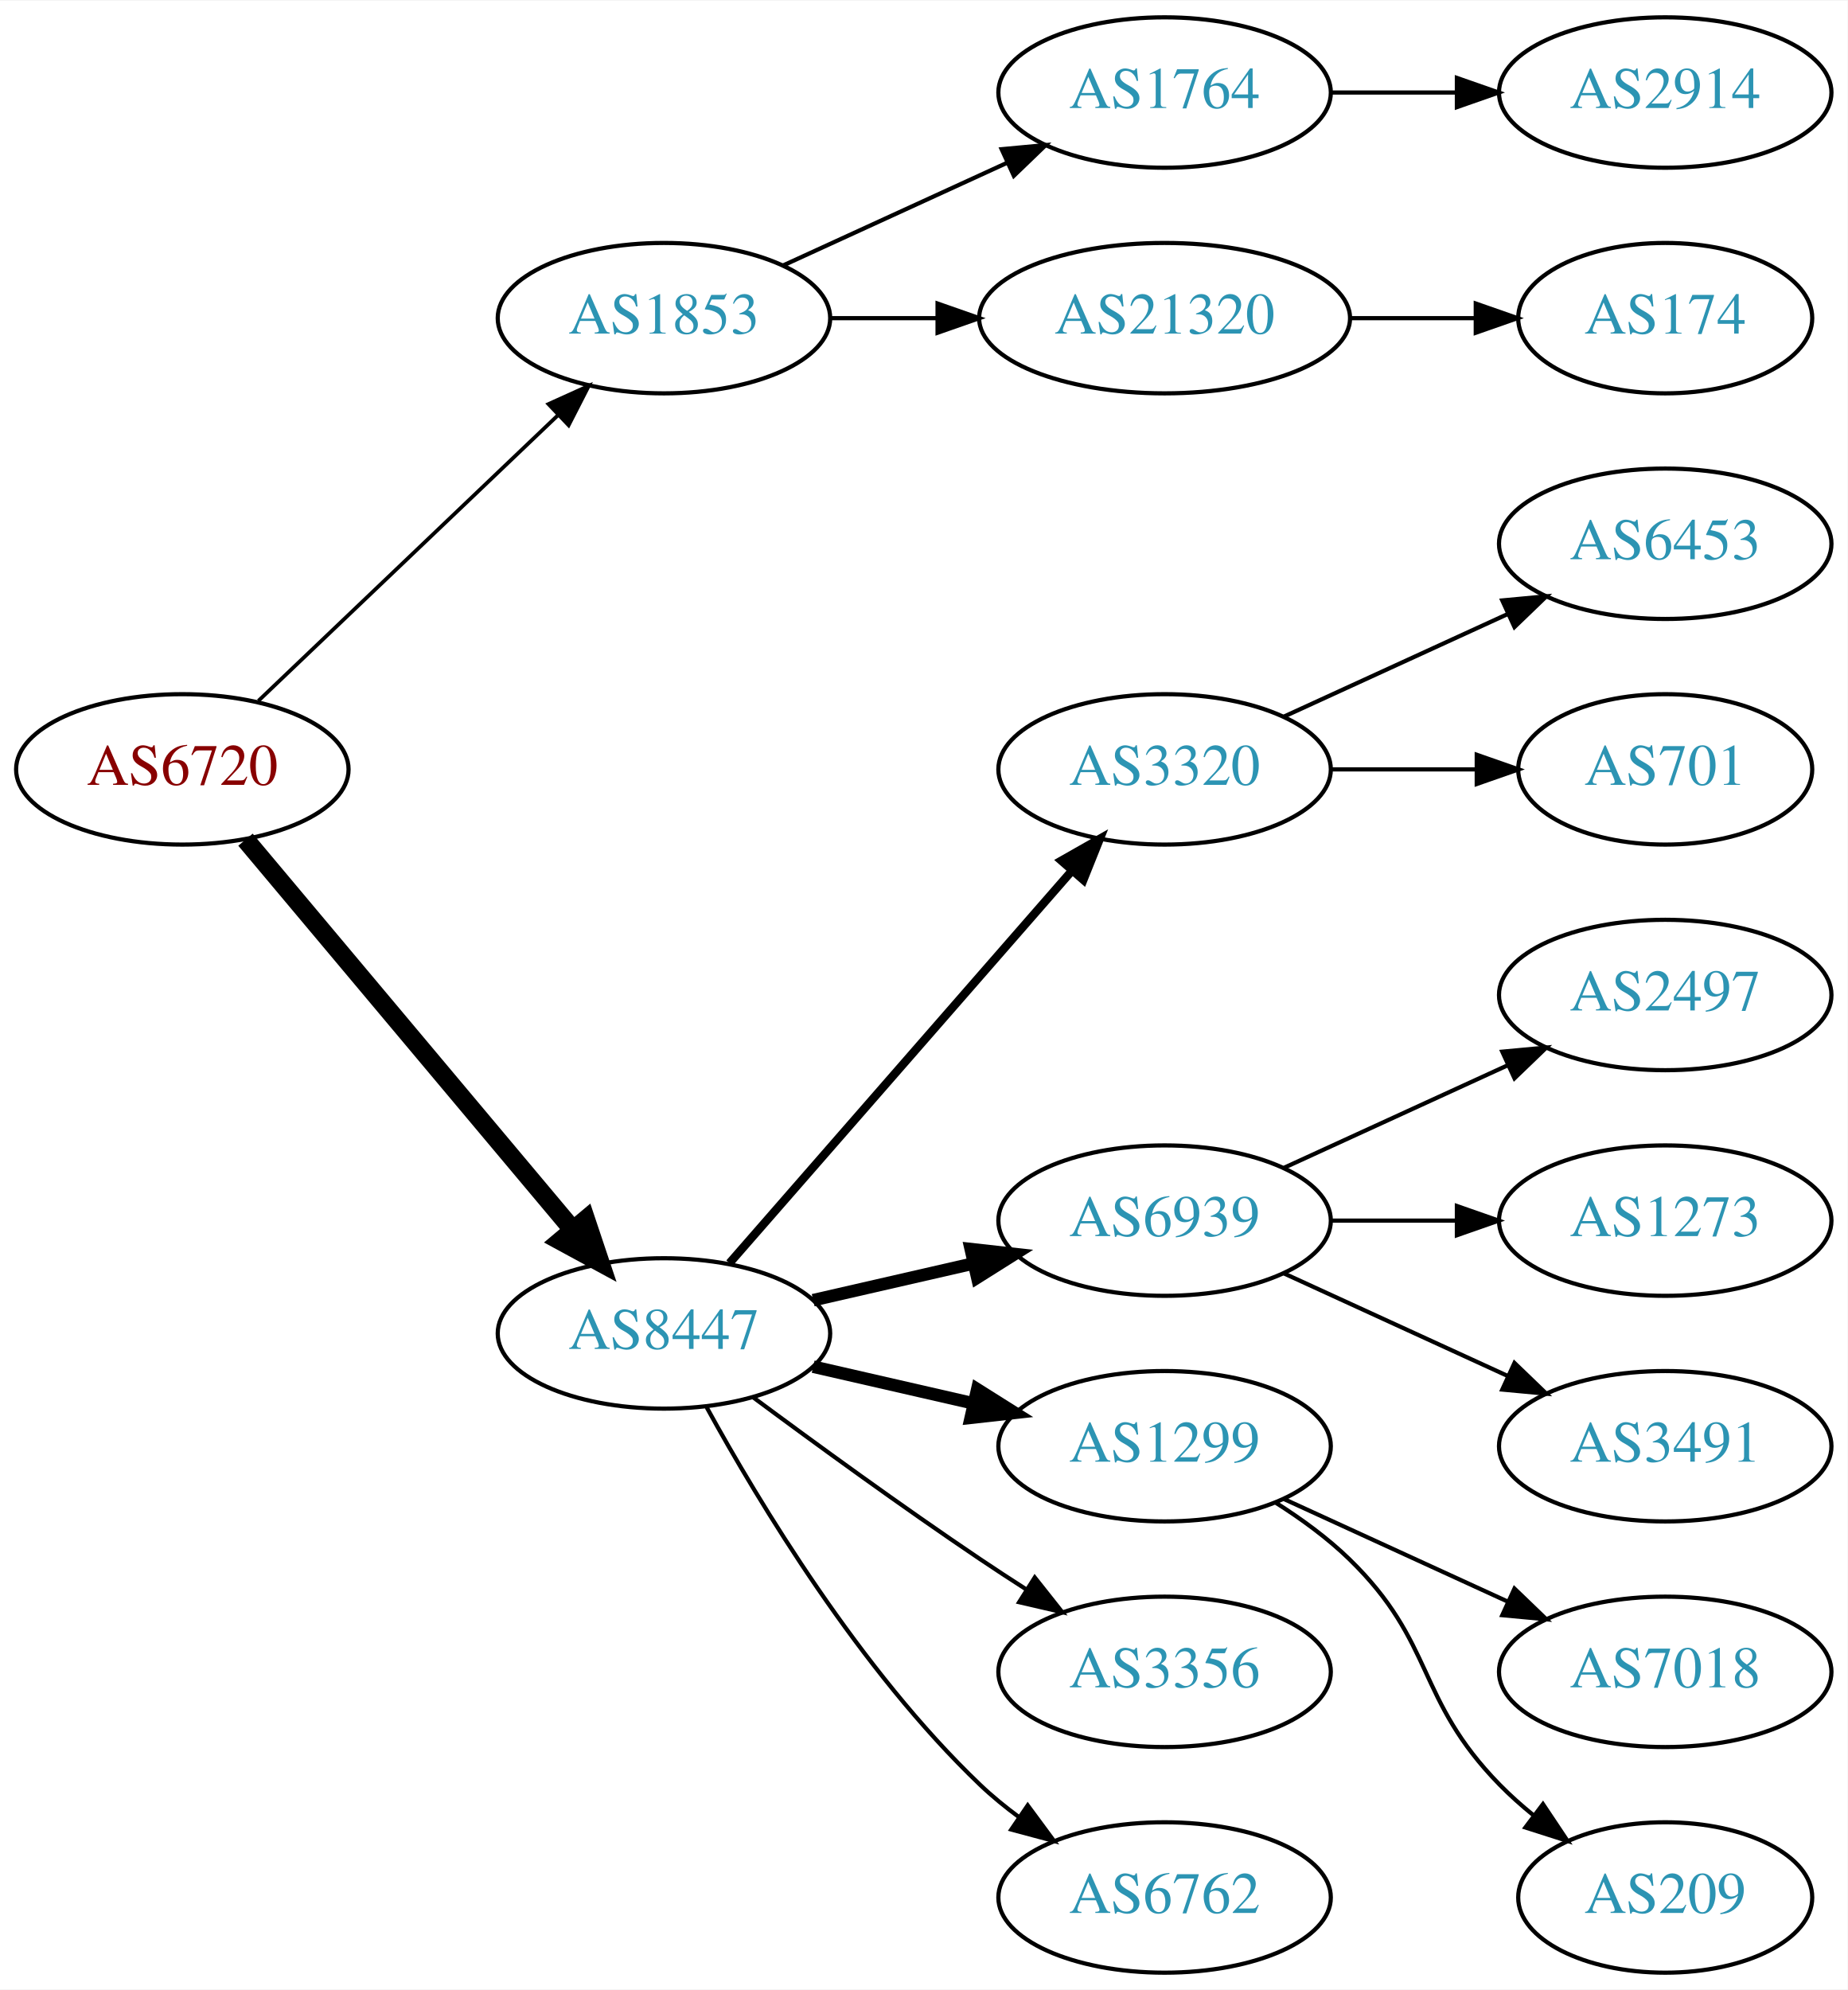
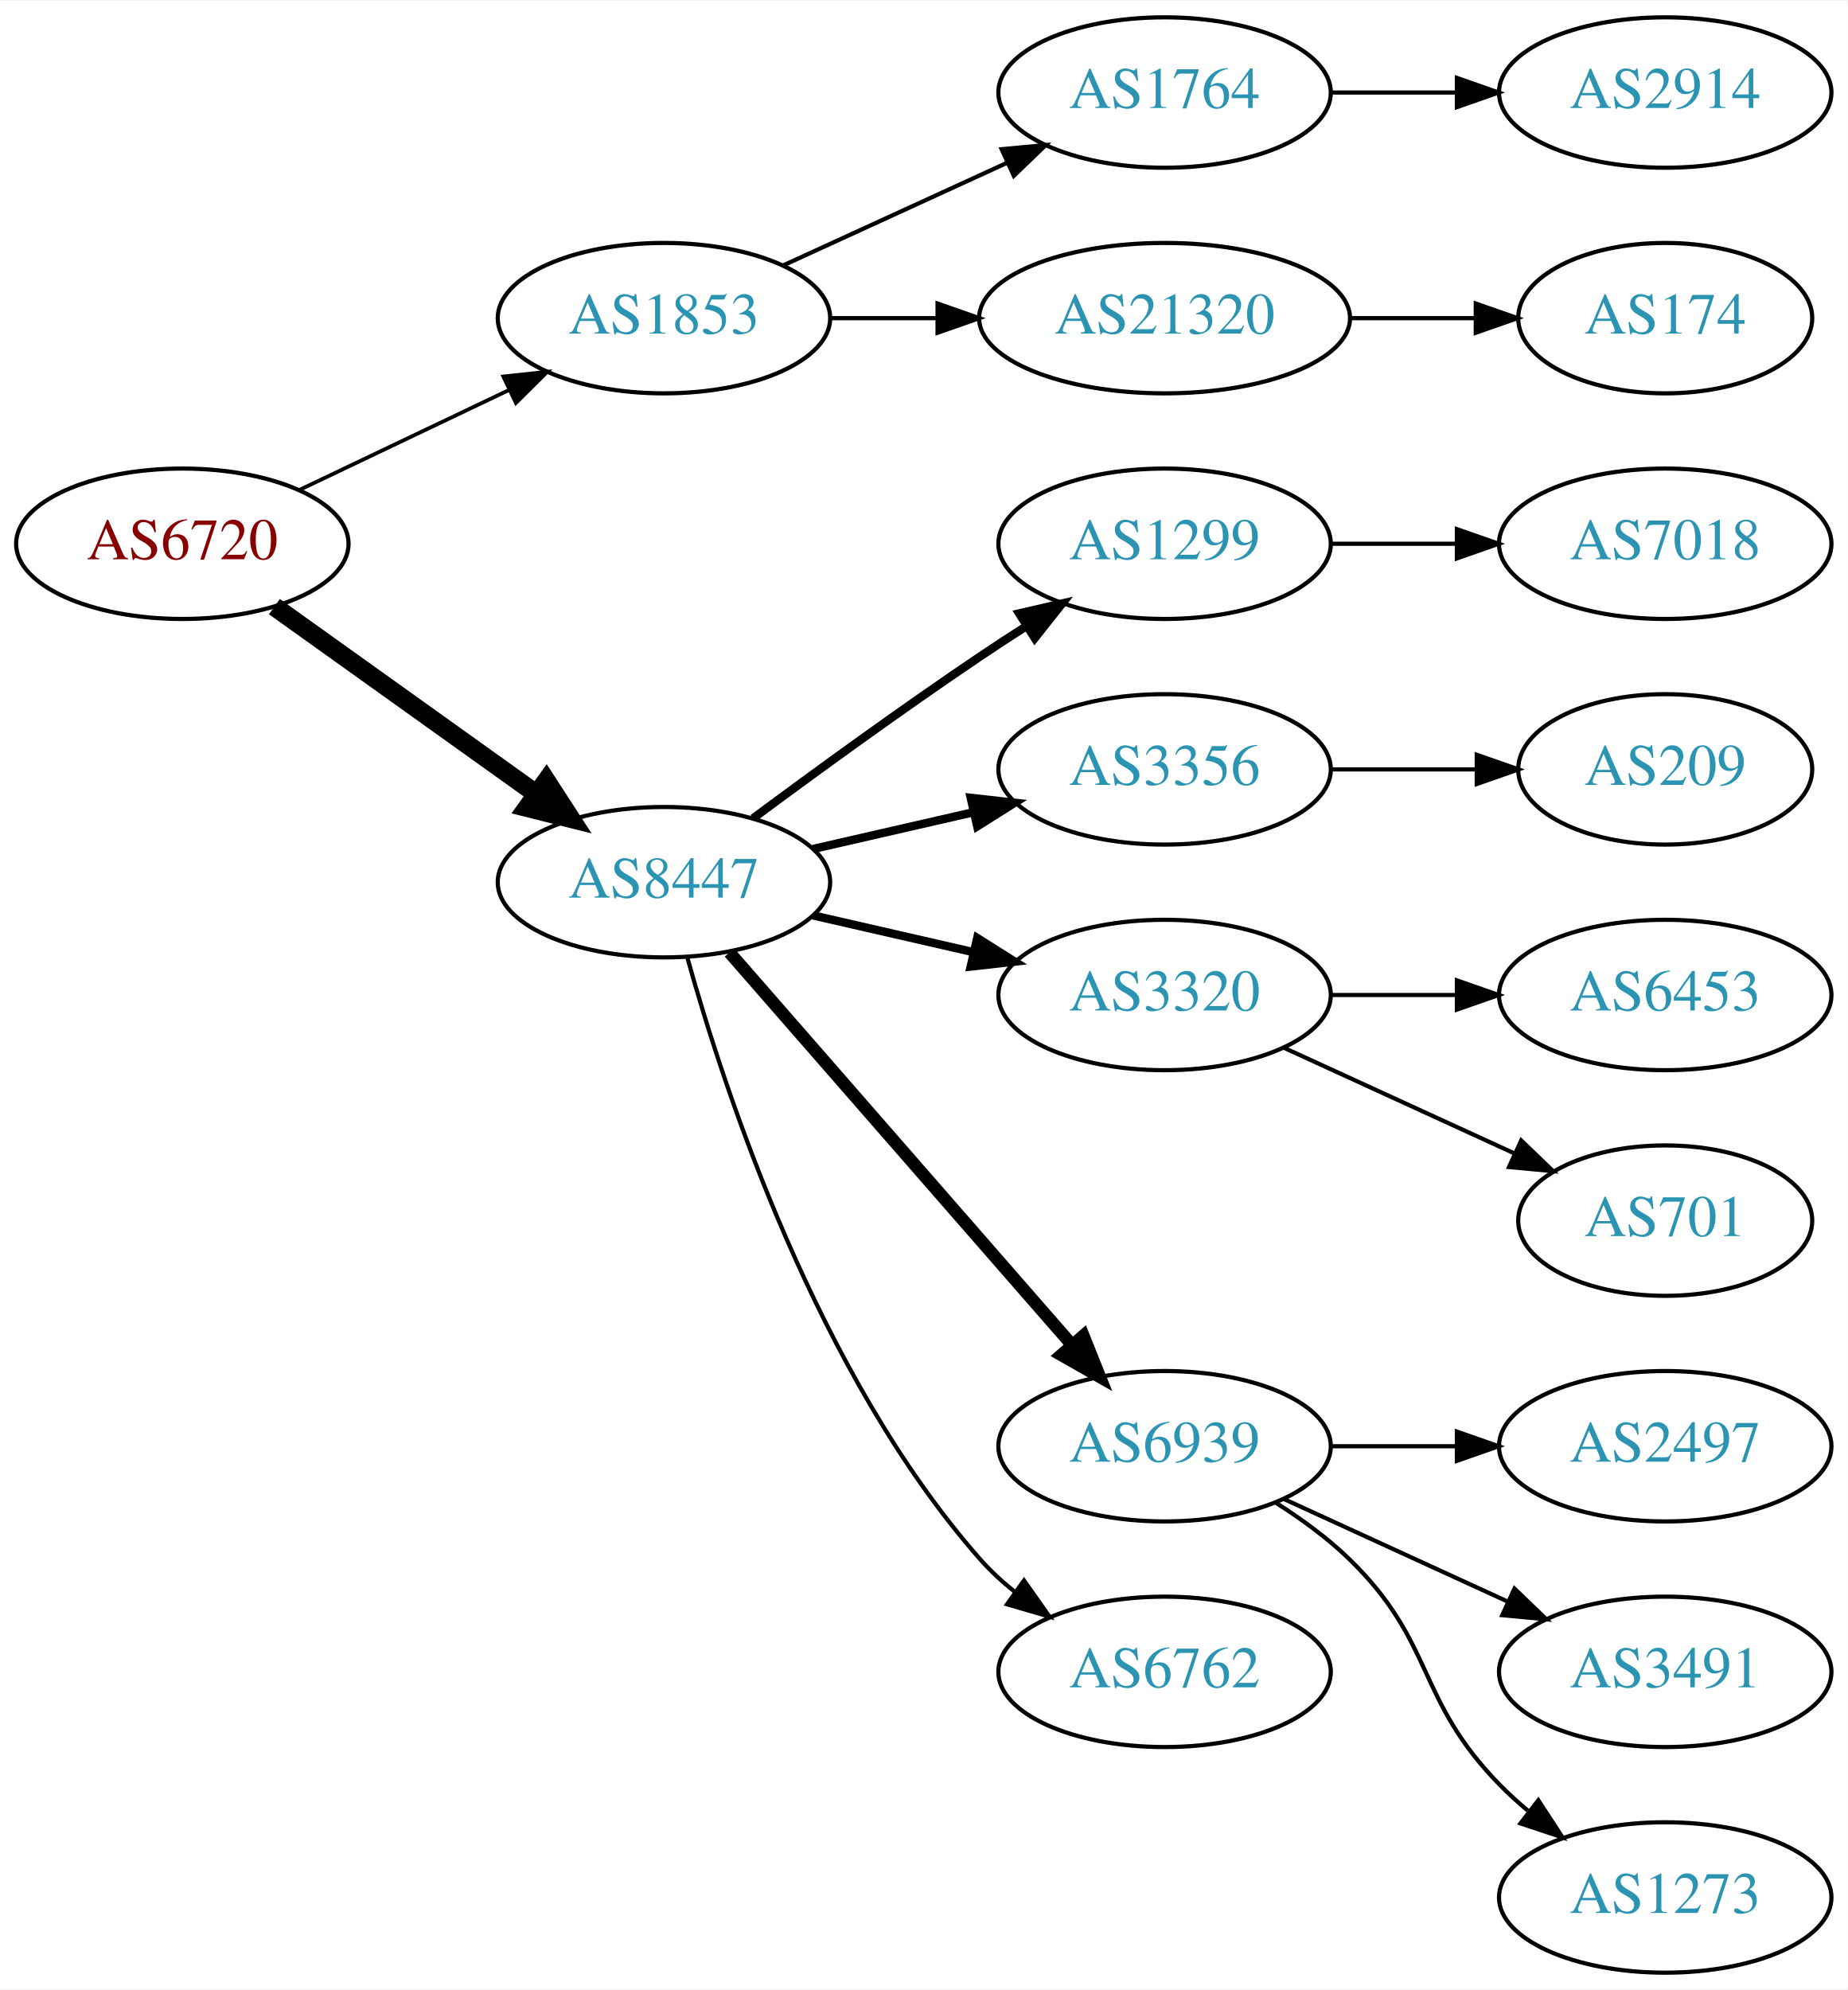
<svg xmlns="http://www.w3.org/2000/svg" xmlns:xlink="http://www.w3.org/1999/xlink" width="442pt" height="476pt" viewBox="0.00 0.00 442.27 476.00">
  <g id="graph0" class="graph" transform="scale(1 1) rotate(0) translate(4 472)">
    <polygon fill="white" stroke="none" points="-4,4 -4,-472 438.271,-472 438.271,4 -4,4" />
    <g id="node1" class="node">
      <g id="a_node1">
        <a xlink:href="/asn/6720" xlink:title="AS6720 ~ MAGWIEN [AT]">
-           <ellipse fill="#ffffff" stroke="black" cx="39.647" cy="-288" rx="39.794" ry="18" />
-           <text text-anchor="middle" x="39.647" y="-284.3" font-family="Times,serif" font-size="14.00" fill="#880000">AS6720</text>
+           <ellipse fill="#ffffff" stroke="black" cx="39.647" cy="-342" rx="39.794" ry="18" />
+           <text text-anchor="middle" x="39.647" y="-338.3" font-family="Times,serif" font-size="14.00" fill="#880000">AS6720</text>
        </a>
      </g>
    </g>
    <g id="node2" class="node">
      <g id="a_node2">
        <a xlink:href="/asn/1853" xlink:title="AS1853 ~ ACOnet Backbone [AT]">
          <ellipse fill="#ffffff" stroke="black" cx="154.939" cy="-396" rx="39.794" ry="18" />
          <text text-anchor="middle" x="154.939" y="-392.3" font-family="Times,serif" font-size="14.00" fill="#2c94b3">AS1853</text>
        </a>
      </g>
    </g>
    <g id="edge1" class="edge">
-       <path fill="none" stroke="black" stroke-width="0.9" d="M57.853,-304.403C76.928,-322.587 107.849,-352.063 129.446,-372.651" />
-       <polygon fill="black" stroke="black" stroke-width="0.9" points="127.289,-375.43 136.942,-379.797 132.119,-370.363 127.289,-375.43" />
+       <path fill="none" stroke="black" stroke-width="0.9" d="M67.783,-354.934C82.777,-362.081 101.598,-371.052 117.821,-378.785" />
+       <polygon fill="black" stroke="black" stroke-width="0.9" points="116.491,-382.028 127.024,-383.171 119.503,-375.709 116.491,-382.028" />
    </g>
    <g id="node3" class="node">
      <g id="a_node3">
        <a xlink:href="/asn/8447" xlink:title="AS8447 ~ A1 Telekom Austria AG [AT]">
-           <ellipse fill="#ffffff" stroke="black" cx="154.939" cy="-153" rx="39.794" ry="18" />
-           <text text-anchor="middle" x="154.939" y="-149.3" font-family="Times,serif" font-size="14.00" fill="#2c94b3">AS8447</text>
+           <ellipse fill="#ffffff" stroke="black" cx="154.939" cy="-261" rx="39.794" ry="18" />
+           <text text-anchor="middle" x="154.939" y="-257.3" font-family="Times,serif" font-size="14.00" fill="#2c94b3">AS8447</text>
        </a>
      </g>
    </g>
    <g id="edge2" class="edge">
-       <path fill="none" stroke="black" stroke-width="4.5" d="M54.766,-271.175C74.441,-247.731 110.245,-205.066 133.023,-177.924" />
-       <polygon fill="black" stroke="black" stroke-width="4.5" points="136.23,-180.228 139.642,-170.037 130.197,-175.166 136.23,-180.228" />
+       <path fill="none" stroke="black" stroke-width="4.5" d="M61.691,-326.954C79.305,-314.361 104.643,-296.245 124.309,-282.184" />
+       <polygon fill="black" stroke="black" stroke-width="4.5" points="126.779,-285.259 132.624,-276.24 122.199,-278.853 126.779,-285.259" />
    </g>
    <g id="node4" class="node">
      <g id="a_node4">
        <a xlink:href="/asn/1764" xlink:title="AS1764 ~ NEXTLAYER-AS [AT]">
          <ellipse fill="#ffffff" stroke="black" cx="274.782" cy="-450" rx="39.794" ry="18" />
          <text text-anchor="middle" x="274.782" y="-446.3" font-family="Times,serif" font-size="14.00" fill="#2c94b3">AS1764</text>
        </a>
      </g>
    </g>
    <g id="edge3" class="edge">
      <path fill="none" stroke="black" d="M183.568,-408.661C199.525,-415.973 219.796,-425.261 237.079,-433.181" />
      <polygon fill="black" stroke="black" points="235.777,-436.435 246.326,-437.419 238.693,-430.071 235.777,-436.435" />
    </g>
    <g id="node5" class="node">
      <g id="a_node5">
        <a xlink:href="/asn/21320" xlink:title="AS21320 ~ GEANT Vereniging [EU]">
          <ellipse fill="#ffffff" stroke="black" cx="274.782" cy="-396" rx="44.393" ry="18" />
          <text text-anchor="middle" x="274.782" y="-392.3" font-family="Times,serif" font-size="14.00" fill="#2c94b3">AS21320</text>
        </a>
      </g>
    </g>
    <g id="edge4" class="edge">
      <path fill="none" stroke="black" d="M194.852,-396C202.955,-396 211.63,-396 220.156,-396" />
      <polygon fill="black" stroke="black" points="220.434,-399.5 230.434,-396 220.434,-392.5 220.434,-399.5" />
    </g>
    <g id="node8" class="node">
      <g id="a_node8">
-         <a xlink:href="/asn/3320" xlink:title="AS3320 ~ DTAG [DE]">
-           <ellipse fill="#ffffff" stroke="black" cx="274.782" cy="-288" rx="39.794" ry="18" />
-           <text text-anchor="middle" x="274.782" y="-284.3" font-family="Times,serif" font-size="14.00" fill="#2c94b3">AS3320</text>
+         <a xlink:href="/asn/1299" xlink:title="AS1299 ~ Telia Carrier [EU]">
+           <ellipse fill="#ffffff" stroke="black" cx="274.782" cy="-342" rx="39.794" ry="18" />
+           <text text-anchor="middle" x="274.782" y="-338.3" font-family="Times,serif" font-size="14.00" fill="#2c94b3">AS1299</text>
        </a>
      </g>
    </g>
    <g id="edge7" class="edge">
-       <path fill="none" stroke="black" stroke-width="2" d="M170.626,-169.825C191.203,-193.397 228.74,-236.4 252.413,-263.52" />
-       <polygon fill="black" stroke="black" stroke-width="2" points="250.068,-266.155 259.281,-271.387 255.341,-261.552 250.068,-266.155" />
+       <path fill="none" stroke="black" stroke-width="2" d="M176.27,-276.277C191.132,-287.304 211.877,-302.407 230.586,-315 234.135,-317.389 237.885,-319.839 241.634,-322.242" />
+       <polygon fill="black" stroke="black" stroke-width="2" points="239.96,-325.325 250.282,-327.712 243.702,-319.409 239.96,-325.325" />
    </g>
    <g id="node9" class="node">
      <g id="a_node9">
-         <a xlink:href="/asn/6939" xlink:title="AS6939 ~ Hurricane Electric LLC [US]">
-           <ellipse fill="#ffffff" stroke="black" cx="274.782" cy="-180" rx="39.794" ry="18" />
-           <text text-anchor="middle" x="274.782" y="-176.3" font-family="Times,serif" font-size="14.00" fill="#2c94b3">AS6939</text>
+         <a xlink:href="/asn/3356" xlink:title="AS3356 ~ Level 3 Parent, LLC [US]">
+           <ellipse fill="#ffffff" stroke="black" cx="274.782" cy="-288" rx="39.794" ry="18" />
+           <text text-anchor="middle" x="274.782" y="-284.3" font-family="Times,serif" font-size="14.00" fill="#2c94b3">AS3356</text>
        </a>
      </g>
    </g>
    <g id="edge8" class="edge">
-       <path fill="none" stroke="black" stroke-width="3" d="M190.659,-160.955C202.659,-163.704 216.28,-166.825 228.972,-169.733" />
-       <polygon fill="black" stroke="black" stroke-width="3" points="228.375,-173.187 238.904,-172.009 229.938,-166.364 228.375,-173.187" />
+       <path fill="none" stroke="black" stroke-width="2" d="M190.659,-268.955C202.659,-271.704 216.28,-274.825 228.972,-277.733" />
+       <polygon fill="black" stroke="black" stroke-width="2" points="228.375,-281.187 238.904,-280.009 229.938,-274.364 228.375,-281.187" />
    </g>
    <g id="node10" class="node">
      <g id="a_node10">
-         <a xlink:href="/asn/1299" xlink:title="AS1299 ~ Telia Carrier [EU]">
-           <ellipse fill="#ffffff" stroke="black" cx="274.782" cy="-126" rx="39.794" ry="18" />
-           <text text-anchor="middle" x="274.782" y="-122.3" font-family="Times,serif" font-size="14.00" fill="#2c94b3">AS1299</text>
+         <a xlink:href="/asn/3320" xlink:title="AS3320 ~ DTAG [DE]">
+           <ellipse fill="#ffffff" stroke="black" cx="274.782" cy="-234" rx="39.794" ry="18" />
+           <text text-anchor="middle" x="274.782" y="-230.3" font-family="Times,serif" font-size="14.00" fill="#2c94b3">AS3320</text>
        </a>
      </g>
    </g>
    <g id="edge9" class="edge">
-       <path fill="none" stroke="black" stroke-width="3" d="M190.659,-145.045C202.659,-142.296 216.28,-139.175 228.972,-136.267" />
-       <polygon fill="black" stroke="black" stroke-width="3" points="229.938,-139.636 238.904,-133.991 228.375,-132.813 229.938,-139.636" />
+       <path fill="none" stroke="black" stroke-width="2" d="M190.659,-253.045C202.659,-250.296 216.28,-247.175 228.972,-244.267" />
+       <polygon fill="black" stroke="black" stroke-width="2" points="229.938,-247.636 238.904,-241.991 228.375,-240.813 229.938,-247.636" />
    </g>
    <g id="node11" class="node">
      <g id="a_node11">
-         <a xlink:href="/asn/3356" xlink:title="AS3356 ~ Level 3 Parent, LLC [US]">
-           <ellipse fill="#ffffff" stroke="black" cx="274.782" cy="-72" rx="39.794" ry="18" />
-           <text text-anchor="middle" x="274.782" y="-68.3" font-family="Times,serif" font-size="14.00" fill="#2c94b3">AS3356</text>
+         <a xlink:href="/asn/6939" xlink:title="AS6939 ~ Hurricane Electric LLC [US]">
+           <ellipse fill="#ffffff" stroke="black" cx="274.782" cy="-126" rx="39.794" ry="18" />
+           <text text-anchor="middle" x="274.782" y="-122.3" font-family="Times,serif" font-size="14.00" fill="#2c94b3">AS6939</text>
        </a>
      </g>
    </g>
    <g id="edge10" class="edge">
-       <path fill="none" stroke="black" d="M176.27,-137.723C191.132,-126.696 211.877,-111.593 230.586,-99 234.135,-96.611 237.885,-94.161 241.634,-91.758" />
-       <polygon fill="black" stroke="black" points="243.702,-94.591 250.282,-86.288 239.96,-88.675 243.702,-94.591" />
+       <path fill="none" stroke="black" stroke-width="3" d="M170.626,-244.175C191.203,-220.603 228.74,-177.6 252.413,-150.48" />
+       <polygon fill="black" stroke="black" stroke-width="3" points="255.341,-152.448 259.281,-142.613 250.068,-147.845 255.341,-152.448" />
    </g>
    <g id="node12" class="node">
      <g id="a_node12">
        <a xlink:href="/asn/6762" xlink:title="AS6762 ~ TELECOM ITALIA SPARKLE S.p.A. [IT]">
-           <ellipse fill="#ffffff" stroke="black" cx="274.782" cy="-18" rx="39.794" ry="18" />
-           <text text-anchor="middle" x="274.782" y="-14.3" font-family="Times,serif" font-size="14.00" fill="#2c94b3">AS6762</text>
+           <ellipse fill="#ffffff" stroke="black" cx="274.782" cy="-72" rx="39.794" ry="18" />
+           <text text-anchor="middle" x="274.782" y="-68.3" font-family="Times,serif" font-size="14.00" fill="#2c94b3">AS6762</text>
        </a>
      </g>
    </g>
    <g id="edge11" class="edge">
-       <path fill="none" stroke="black" d="M165.181,-135.287C177.726,-112.439 201.903,-72.389 230.586,-45 233.454,-42.261 236.643,-39.653 239.952,-37.215" />
-       <polygon fill="black" stroke="black" points="242.015,-40.044 248.311,-31.523 238.076,-34.258 242.015,-40.044" />
+       <path fill="none" stroke="black" d="M160.512,-243.054C169.418,-211.005 191.702,-143.158 230.586,-99 233.07,-96.179 235.92,-93.551 238.945,-91.129" />
+       <polygon fill="black" stroke="black" points="241.131,-93.869 247.234,-85.209 237.063,-88.172 241.131,-93.869" />
    </g>
    <g id="node6" class="node">
      <g id="a_node6">
        <a xlink:href="/asn/2914" xlink:title="AS2914 ~ NTT America, Inc. [US]">
          <ellipse fill="#ffffff" stroke="black" cx="394.625" cy="-450" rx="39.794" ry="18" />
          <text text-anchor="middle" x="394.625" y="-446.3" font-family="Times,serif" font-size="14.00" fill="#2c94b3">AS2914</text>
        </a>
      </g>
    </g>
    <g id="edge5" class="edge">
      <path fill="none" stroke="black" d="M314.695,-450C324.248,-450 334.598,-450 344.56,-450" />
      <polygon fill="black" stroke="black" points="344.753,-453.5 354.753,-450 344.753,-446.5 344.753,-453.5" />
    </g>
    <g id="node7" class="node">
      <g id="a_node7">
        <a xlink:href="/asn/174" xlink:title="AS174 ~ Cogent Communications [US]">
          <ellipse fill="#ffffff" stroke="black" cx="394.625" cy="-396" rx="35.194" ry="18" />
          <text text-anchor="middle" x="394.625" y="-392.3" font-family="Times,serif" font-size="14.00" fill="#2c94b3">AS174</text>
        </a>
      </g>
    </g>
    <g id="edge6" class="edge">
      <path fill="none" stroke="black" d="M318.993,-396C328.841,-396 339.321,-396 349.218,-396" />
      <polygon fill="black" stroke="black" points="349.27,-399.5 359.27,-396 349.27,-392.5 349.27,-399.5" />
    </g>
    <g id="node13" class="node">
      <g id="a_node13">
-         <a xlink:href="/asn/6453" xlink:title="AS6453 ~ TATA COMMUNICATIONS (AMERICA) INC [US]">
+         <a xlink:href="/asn/7018" xlink:title="AS7018 ~ AT&amp;T Services, Inc. [US]">
          <ellipse fill="#ffffff" stroke="black" cx="394.625" cy="-342" rx="39.794" ry="18" />
-           <text text-anchor="middle" x="394.625" y="-338.3" font-family="Times,serif" font-size="14.00" fill="#2c94b3">AS6453</text>
+           <text text-anchor="middle" x="394.625" y="-338.3" font-family="Times,serif" font-size="14.00" fill="#2c94b3">AS7018</text>
        </a>
      </g>
    </g>
    <g id="edge12" class="edge">
-       <path fill="none" stroke="black" d="M303.411,-300.661C319.368,-307.973 339.638,-317.261 356.921,-325.181" />
-       <polygon fill="black" stroke="black" points="355.62,-328.435 366.169,-329.419 358.536,-322.071 355.62,-328.435" />
+       <path fill="none" stroke="black" d="M314.695,-342C324.248,-342 334.598,-342 344.56,-342" />
+       <polygon fill="black" stroke="black" points="344.753,-345.5 354.753,-342 344.753,-338.5 344.753,-345.5" />
+     </g>
+     <g id="node19" class="node">
+       <g id="a_node19">
+         <a xlink:href="/asn/209" xlink:title="AS209 ~ CenturyLink Communications, LLC [US]">
+           <ellipse fill="#ffffff" stroke="black" cx="394.625" cy="-288" rx="35.194" ry="18" />
+           <text text-anchor="middle" x="394.625" y="-284.3" font-family="Times,serif" font-size="14.00" fill="#2c94b3">AS209</text>
+         </a>
+       </g>
+     </g>
+     <g id="edge18" class="edge">
+       <path fill="none" stroke="black" d="M314.695,-288C325.782,-288 337.941,-288 349.323,-288" />
+       <polygon fill="black" stroke="black" points="349.505,-291.5 359.505,-288 349.505,-284.5 349.505,-291.5" />
    </g>
    <g id="node14" class="node">
      <g id="a_node14">
-         <a xlink:href="/asn/701" xlink:title="AS701 ~ UUNET [US]">
-           <ellipse fill="#ffffff" stroke="black" cx="394.625" cy="-288" rx="35.194" ry="18" />
-           <text text-anchor="middle" x="394.625" y="-284.3" font-family="Times,serif" font-size="14.00" fill="#2c94b3">AS701</text>
+         <a xlink:href="/asn/6453" xlink:title="AS6453 ~ TATA COMMUNICATIONS (AMERICA) INC [US]">
+           <ellipse fill="#ffffff" stroke="black" cx="394.625" cy="-234" rx="39.794" ry="18" />
+           <text text-anchor="middle" x="394.625" y="-230.3" font-family="Times,serif" font-size="14.00" fill="#2c94b3">AS6453</text>
        </a>
      </g>
    </g>
    <g id="edge13" class="edge">
-       <path fill="none" stroke="black" d="M314.695,-288C325.782,-288 337.941,-288 349.323,-288" />
-       <polygon fill="black" stroke="black" points="349.505,-291.5 359.505,-288 349.505,-284.5 349.505,-291.5" />
+       <path fill="none" stroke="black" d="M314.695,-234C324.248,-234 334.598,-234 344.56,-234" />
+       <polygon fill="black" stroke="black" points="344.753,-237.5 354.753,-234 344.753,-230.5 344.753,-237.5" />
    </g>
    <g id="node15" class="node">
      <g id="a_node15">
-         <a xlink:href="/asn/2497" xlink:title="AS2497 ~ Internet Initiative Japan Inc. [JP]">
-           <ellipse fill="#ffffff" stroke="black" cx="394.625" cy="-234" rx="39.794" ry="18" />
-           <text text-anchor="middle" x="394.625" y="-230.3" font-family="Times,serif" font-size="14.00" fill="#2c94b3">AS2497</text>
+         <a xlink:href="/asn/701" xlink:title="AS701 ~ UUNET [US]">
+           <ellipse fill="#ffffff" stroke="black" cx="394.625" cy="-180" rx="35.194" ry="18" />
+           <text text-anchor="middle" x="394.625" y="-176.3" font-family="Times,serif" font-size="14.00" fill="#2c94b3">AS701</text>
        </a>
      </g>
    </g>
    <g id="edge14" class="edge">
-       <path fill="none" stroke="black" d="M303.411,-192.661C319.368,-199.973 339.638,-209.261 356.921,-217.181" />
-       <polygon fill="black" stroke="black" points="355.62,-220.435 366.169,-221.419 358.536,-214.071 355.62,-220.435" />
+       <path fill="none" stroke="black" d="M303.411,-221.339C319.827,-213.817 340.809,-204.202 358.406,-196.139" />
+       <polygon fill="black" stroke="black" points="360.15,-199.189 367.783,-191.842 357.234,-192.826 360.15,-199.189" />
    </g>
    <g id="node16" class="node">
      <g id="a_node16">
-         <a xlink:href="/asn/1273" xlink:title="AS1273 ~ Vodafone Group PLC [EU]">
-           <ellipse fill="#ffffff" stroke="black" cx="394.625" cy="-180" rx="39.794" ry="18" />
-           <text text-anchor="middle" x="394.625" y="-176.3" font-family="Times,serif" font-size="14.00" fill="#2c94b3">AS1273</text>
+         <a xlink:href="/asn/2497" xlink:title="AS2497 ~ Internet Initiative Japan Inc. [JP]">
+           <ellipse fill="#ffffff" stroke="black" cx="394.625" cy="-126" rx="39.794" ry="18" />
+           <text text-anchor="middle" x="394.625" y="-122.3" font-family="Times,serif" font-size="14.00" fill="#2c94b3">AS2497</text>
        </a>
      </g>
    </g>
    <g id="edge15" class="edge">
-       <path fill="none" stroke="black" d="M314.695,-180C324.248,-180 334.598,-180 344.56,-180" />
-       <polygon fill="black" stroke="black" points="344.753,-183.5 354.753,-180 344.753,-176.5 344.753,-183.5" />
+       <path fill="none" stroke="black" d="M314.695,-126C324.248,-126 334.598,-126 344.56,-126" />
+       <polygon fill="black" stroke="black" points="344.753,-129.5 354.753,-126 344.753,-122.5 344.753,-129.5" />
    </g>
    <g id="node17" class="node">
      <g id="a_node17">
        <a xlink:href="/asn/3491" xlink:title="AS3491 ~ PCCW Global, Inc. [US]">
-           <ellipse fill="#ffffff" stroke="black" cx="394.625" cy="-126" rx="39.794" ry="18" />
-           <text text-anchor="middle" x="394.625" y="-122.3" font-family="Times,serif" font-size="14.00" fill="#2c94b3">AS3491</text>
+           <ellipse fill="#ffffff" stroke="black" cx="394.625" cy="-72" rx="39.794" ry="18" />
+           <text text-anchor="middle" x="394.625" y="-68.3" font-family="Times,serif" font-size="14.00" fill="#2c94b3">AS3491</text>
        </a>
      </g>
    </g>
    <g id="edge16" class="edge">
-       <path fill="none" stroke="black" d="M303.411,-167.339C319.368,-160.027 339.638,-150.739 356.921,-142.819" />
-       <polygon fill="black" stroke="black" points="358.536,-145.929 366.169,-138.581 355.62,-139.565 358.536,-145.929" />
+       <path fill="none" stroke="black" d="M303.411,-113.339C319.368,-106.027 339.638,-96.739 356.921,-88.819" />
+       <polygon fill="black" stroke="black" points="358.536,-91.929 366.169,-84.581 355.62,-85.565 358.536,-91.929" />
    </g>
    <g id="node18" class="node">
      <g id="a_node18">
-         <a xlink:href="/asn/7018" xlink:title="AS7018 ~ AT&amp;T Services, Inc. [US]">
-           <ellipse fill="#ffffff" stroke="black" cx="394.625" cy="-72" rx="39.794" ry="18" />
-           <text text-anchor="middle" x="394.625" y="-68.3" font-family="Times,serif" font-size="14.00" fill="#2c94b3">AS7018</text>
+         <a xlink:href="/asn/1273" xlink:title="AS1273 ~ Vodafone Group PLC [EU]">
+           <ellipse fill="#ffffff" stroke="black" cx="394.625" cy="-18" rx="39.794" ry="18" />
+           <text text-anchor="middle" x="394.625" y="-14.3" font-family="Times,serif" font-size="14.00" fill="#2c94b3">AS1273</text>
        </a>
      </g>
    </g>
    <g id="edge17" class="edge">
-       <path fill="none" stroke="black" d="M303.411,-113.339C319.368,-106.027 339.638,-96.739 356.921,-88.819" />
-       <polygon fill="black" stroke="black" points="358.536,-91.929 366.169,-84.581 355.62,-85.565 358.536,-91.929" />
-     </g>
-     <g id="node19" class="node">
-       <g id="a_node19">
-         <a xlink:href="/asn/209" xlink:title="AS209 ~ CenturyLink Communications, LLC [US]">
-           <ellipse fill="#ffffff" stroke="black" cx="394.625" cy="-18" rx="35.194" ry="18" />
-           <text text-anchor="middle" x="394.625" y="-14.3" font-family="Times,serif" font-size="14.00" fill="#2c94b3">AS209</text>
-         </a>
-       </g>
-     </g>
-     <g id="edge18" class="edge">
-       <path fill="none" stroke="black" d="M301.311,-112.538C307.474,-108.638 313.775,-104.052 318.978,-99 339.671,-78.906 334.806,-65.617 354.978,-45 357.457,-42.466 360.204,-40.017 363.056,-37.696" />
-       <polygon fill="black" stroke="black" points="365.359,-40.343 371.242,-31.532 361.148,-34.752 365.359,-40.343" />
+       <path fill="none" stroke="black" d="M301.311,-112.538C307.474,-108.638 313.775,-104.052 318.978,-99 339.671,-78.906 334.806,-65.617 354.978,-45 357.071,-42.861 359.354,-40.782 361.731,-38.79" />
+       <polygon fill="black" stroke="black" points="364.249,-41.268 370.031,-32.389 359.974,-35.725 364.249,-41.268" />
    </g>
  </g>
</svg>
